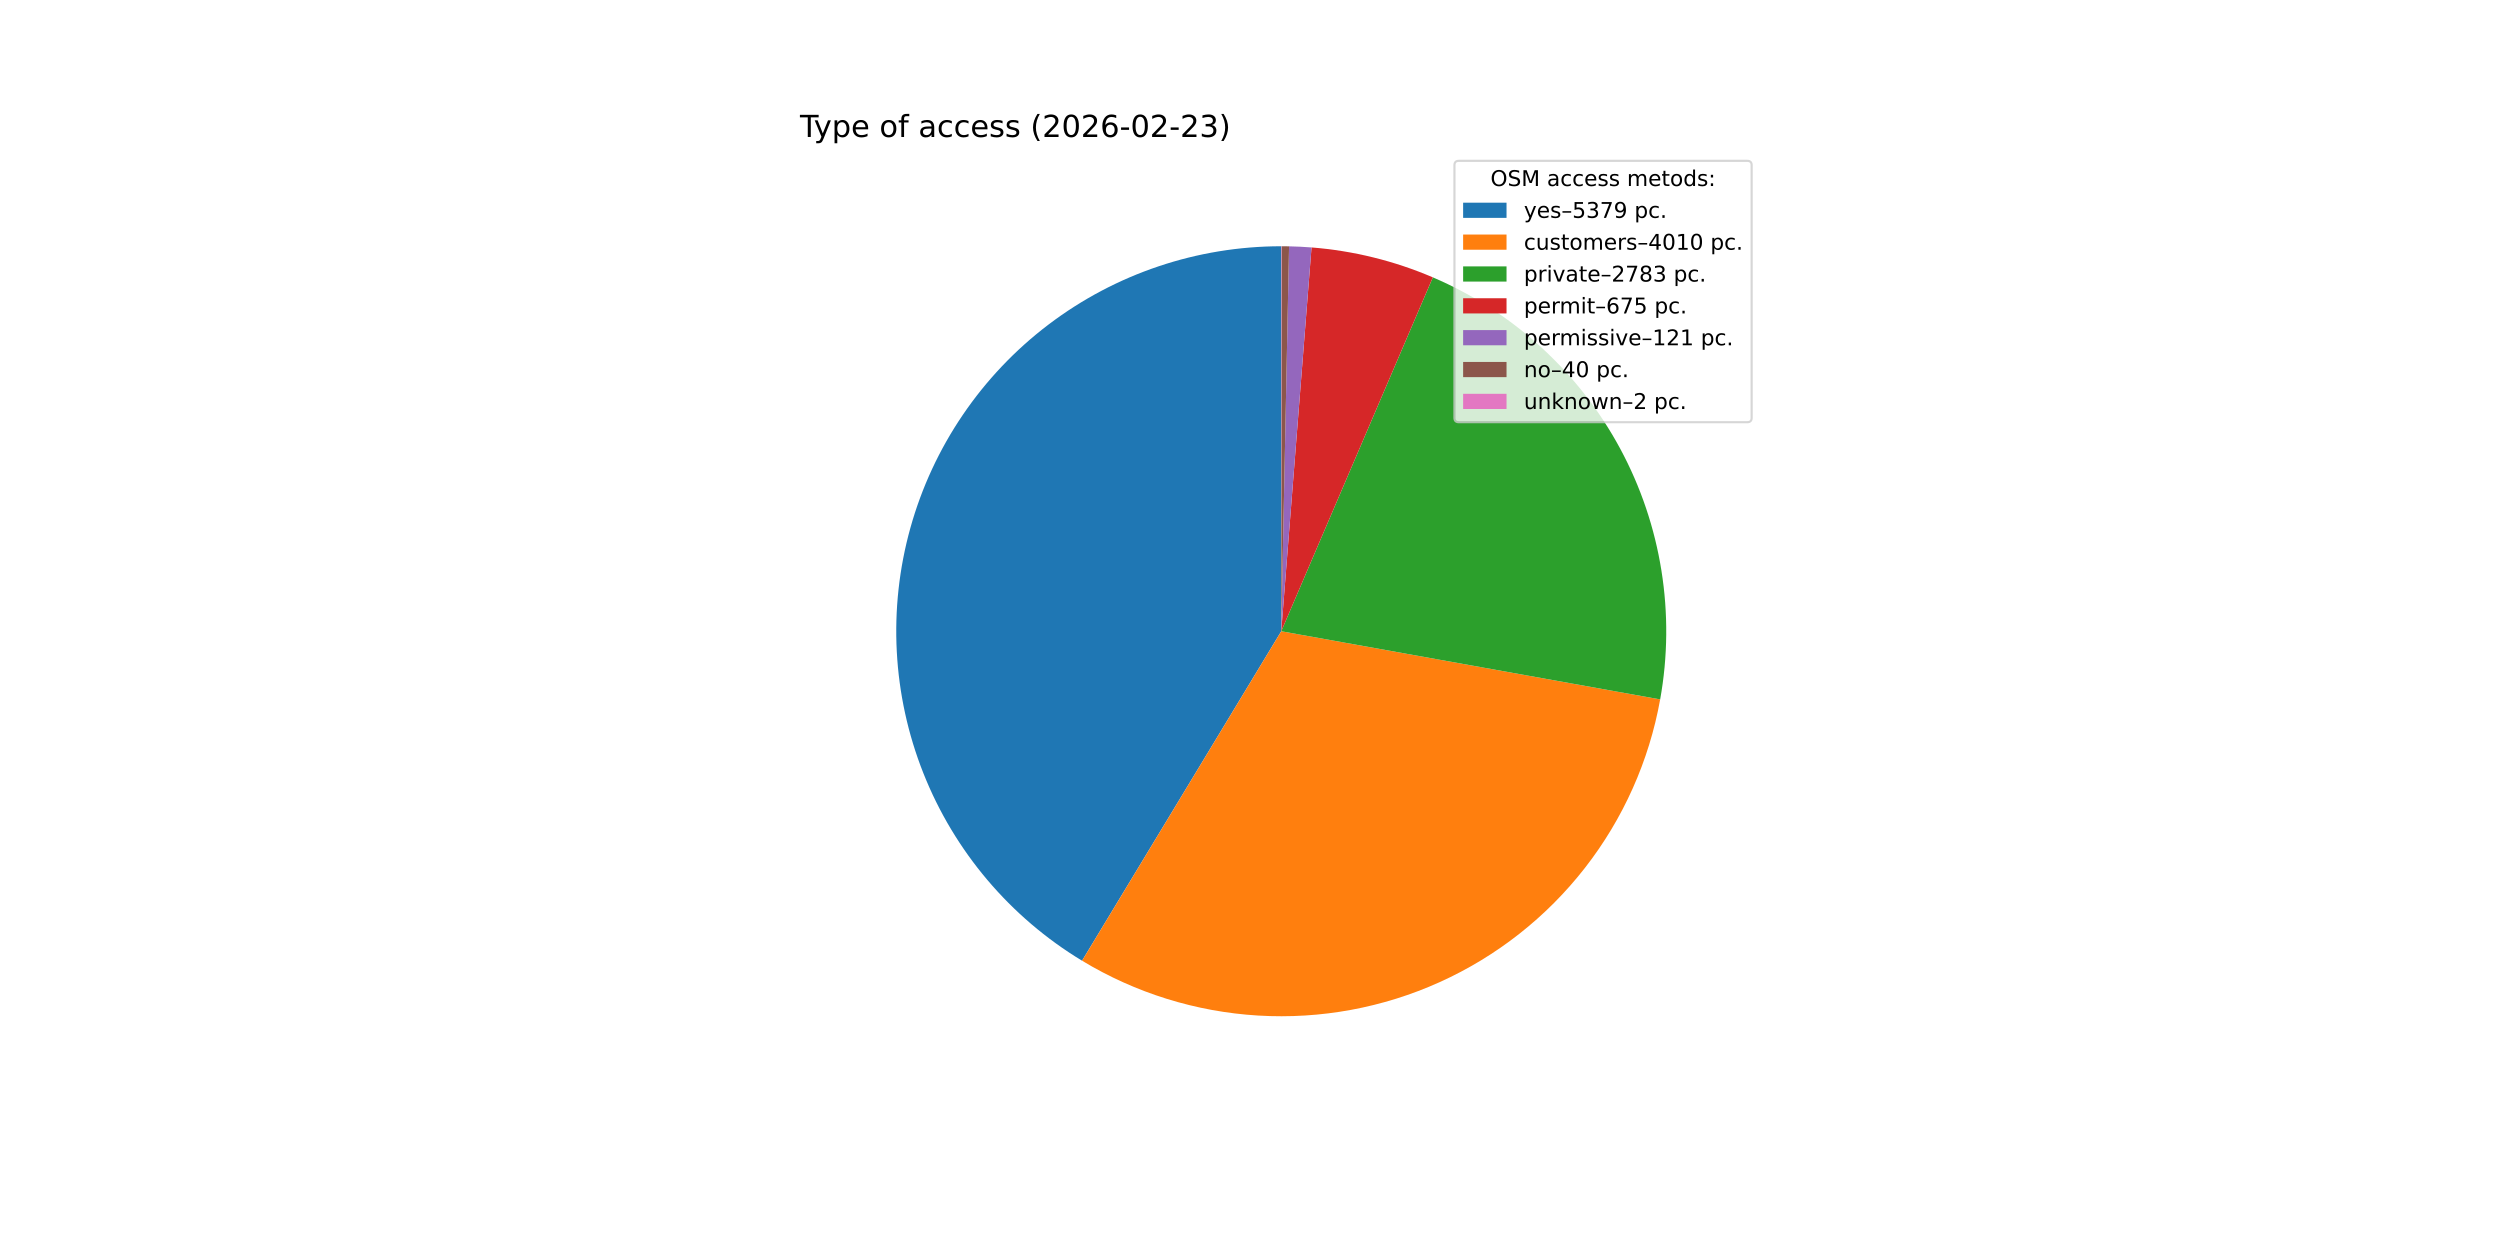
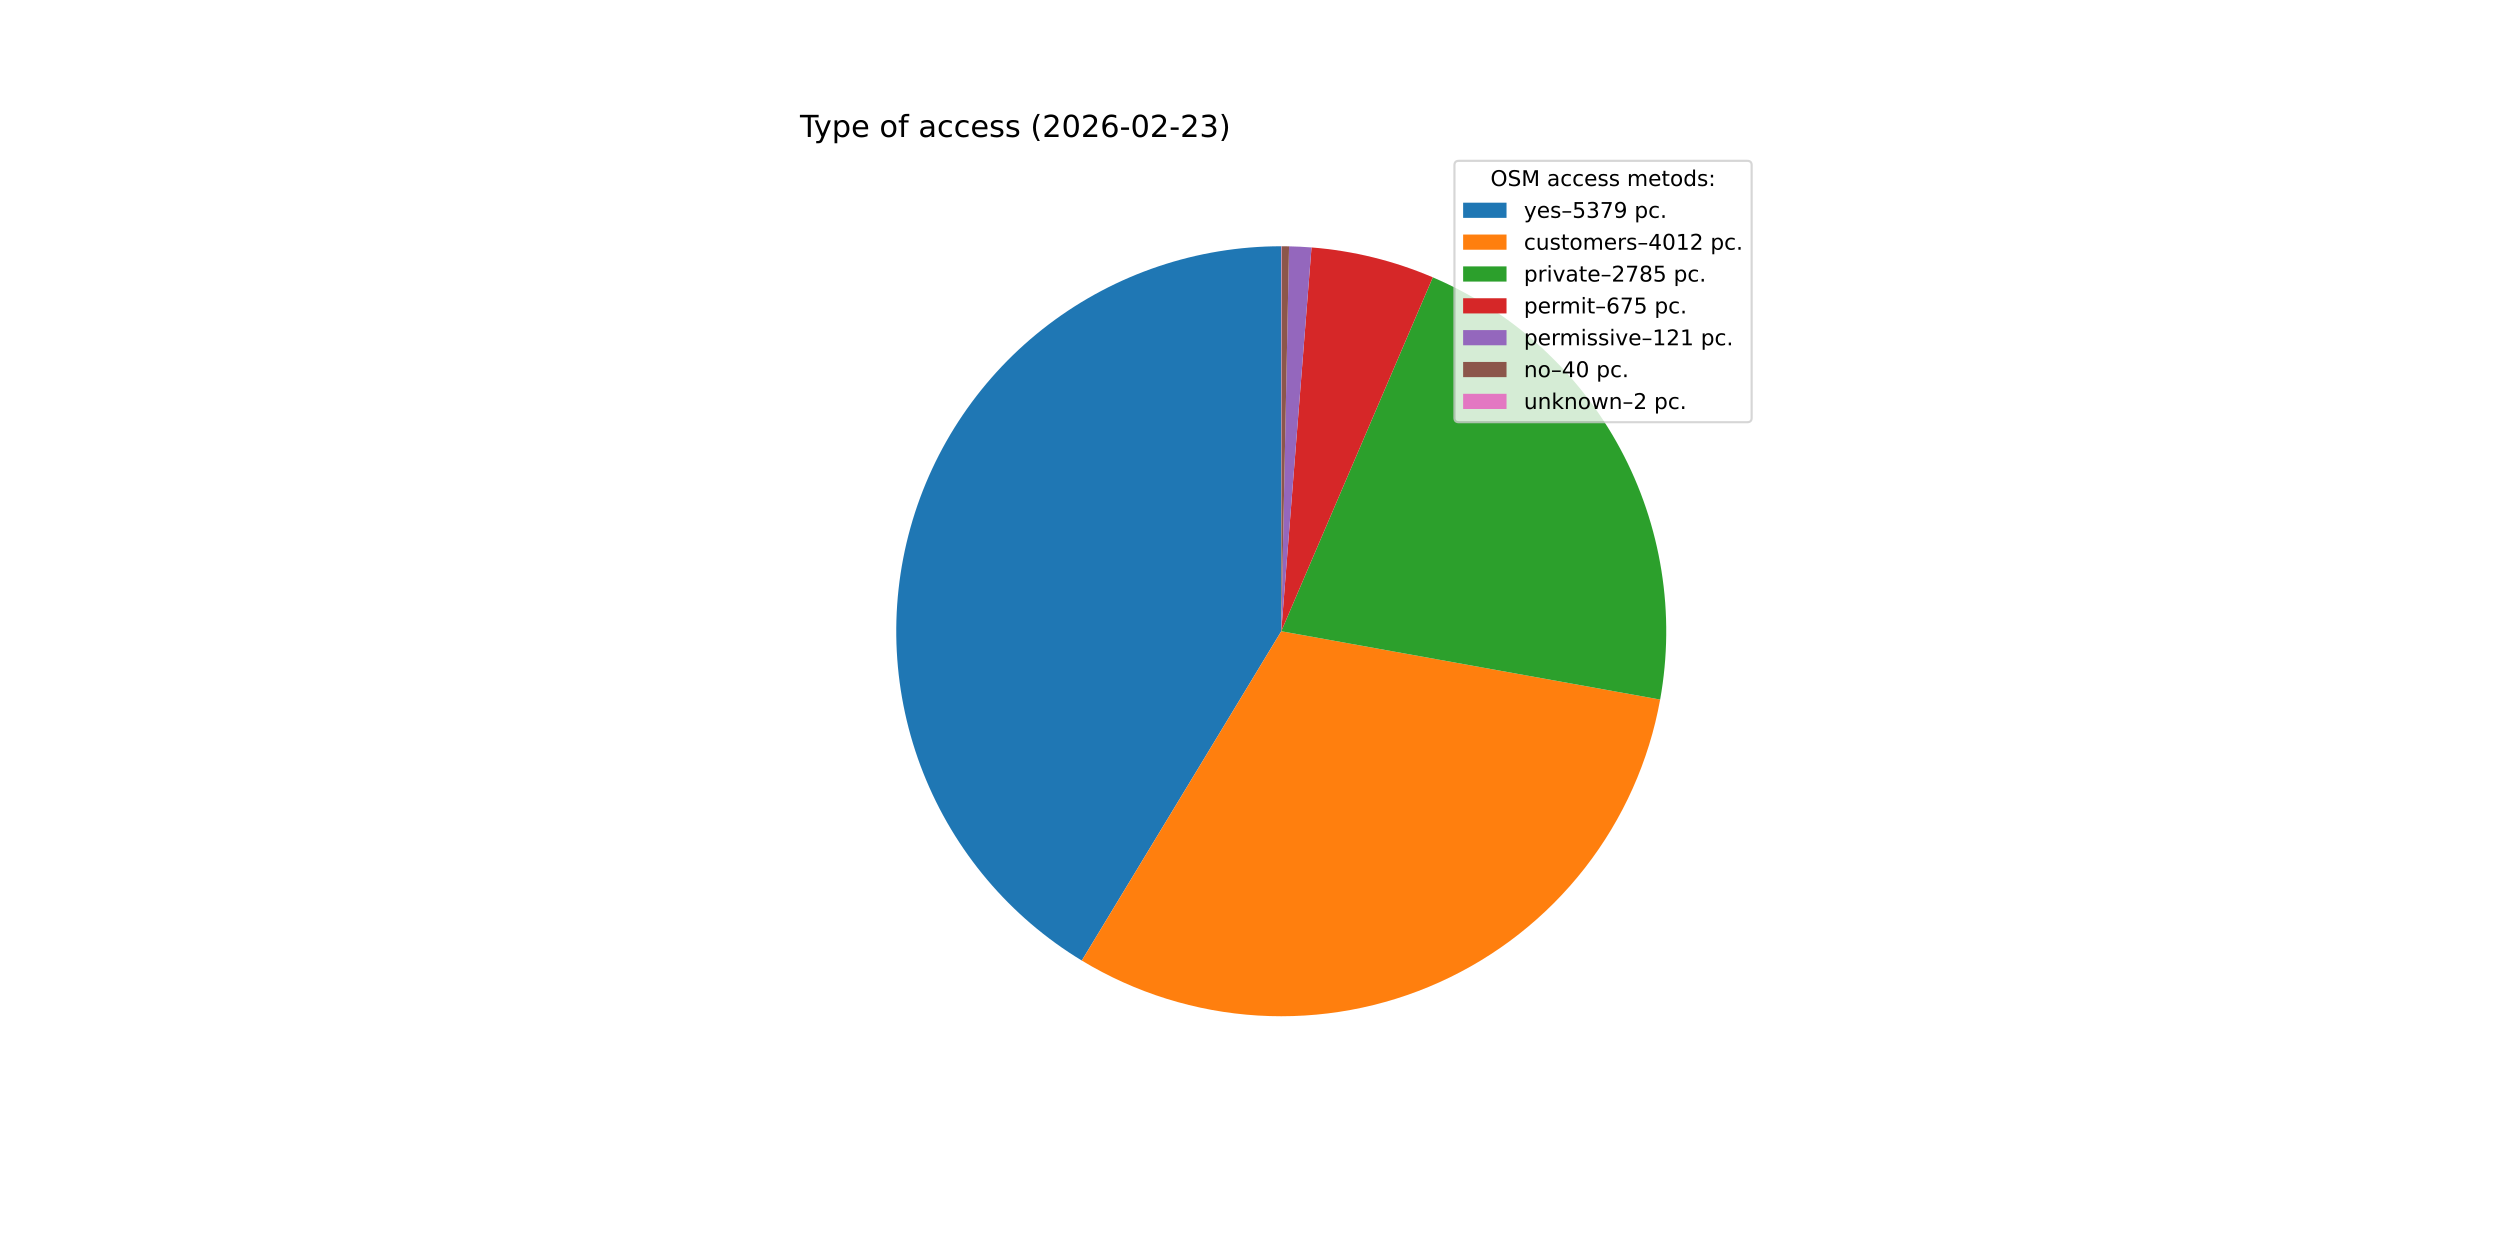
<svg xmlns="http://www.w3.org/2000/svg" xmlns:xlink="http://www.w3.org/1999/xlink" width="1152pt" height="576pt" viewBox="0 0 1152 576" version="1.1">
  <defs>
    <style type="text/css">*{stroke-linejoin: round; stroke-linecap: butt}</style>
  </defs>
  <g id="figure_1">
    <g id="patch_1">
      <path d="M 0 576  L 1152 576  L 1152 0  L 0 0  z " style="fill: #ffffff" />
    </g>
    <g id="axes_1">
      <g id="patch_2">
-         <path d="M 590.4 113.472  C 551.66 113.472 513.966 126.161 483.113 149.589  C 452.26 173.017 429.914 205.918 419.51 243.235  C 409.105 280.551 411.205 320.268 425.487 356.28  C 439.768 392.291 465.459 422.653 498.61 442.696  L 590.4 290.88  z " style="fill: #1f77b4" />
+         <path d="M 590.4 113.472  C 551.672 113.472 513.99 126.153 483.141 149.568  C 452.293 172.982 429.944 205.866 419.529 243.167  C 409.113 280.467 411.192 320.172 425.447 356.181  C 439.702 392.19 465.364 422.559 498.489 442.623  L 590.4 290.88  z " style="fill: #1f77b4" />
      </g>
      <g id="patch_3">
-         <path d="M 498.61 442.696  C 523.23 457.582 551.106 466.258 579.825 467.973  C 608.544 469.687 637.254 464.391 663.47 452.541  C 689.687 440.691 712.632 422.64 730.319 399.949  C 748.007 377.259 759.913 350.602 765.006 322.286  L 590.4 290.88  z " style="fill: #ff7f0e" />
+         <path d="M 498.489 442.623  C 523.102 457.531 550.976 466.229 579.7 467.965  C 608.423 469.701 637.142 464.422 663.371 452.586  C 689.6 440.75 712.56 422.708 730.263 400.022  C 747.966 377.336 759.886 350.68 764.992 322.361  L 590.4 290.88  z " style="fill: #ff7f0e" />
      </g>
      <g id="patch_4">
-         <path d="M 765.006 322.286  C 772.107 282.809 765.613 242.067 746.593 206.753  C 727.572 171.438 697.126 143.598 660.255 127.804  L 590.4 290.88  z " style="fill: #2ca02c" />
+         <path d="M 764.992 322.361  C 772.113 282.87 765.629 242.108 746.606 206.776  C 727.582 171.444 697.123 143.591 660.235 127.795  L 590.4 290.88  z " style="fill: #2ca02c" />
      </g>
      <g id="patch_5">
-         <path d="M 660.255 127.804  C 651.39 124.006 642.23 120.938 632.866 118.63  C 623.502 116.321 613.966 114.78 604.351 114.021  L 590.4 290.88  z " style="fill: #d62728" />
+         <path d="M 660.235 127.795  C 651.372 124 642.214 120.933 632.853 118.626  C 623.492 116.319 613.958 114.779 604.347 114.021  L 590.4 290.88  z " style="fill: #d62728" />
      </g>
      <g id="patch_6">
-         <path d="M 604.351 114.021  C 602.629 113.886 600.904 113.775 599.178 113.689  C 597.453 113.604 595.726 113.544 593.998 113.508  L 590.4 290.88  z " style="fill: #9467bd" />
+         <path d="M 604.347 114.021  C 602.625 113.885 600.901 113.775 599.176 113.689  C 597.451 113.604 595.724 113.543 593.997 113.508  L 590.4 290.88  z " style="fill: #9467bd" />
      </g>
      <g id="patch_7">
-         <path d="M 593.998 113.508  C 593.427 113.497 592.856 113.488 592.285 113.482  C 591.714 113.476 591.143 113.473 590.571 113.472  L 590.4 290.88  z " style="fill: #8c564b" />
+         <path d="M 593.997 113.508  C 593.426 113.497 592.855 113.488 592.284 113.482  C 591.713 113.476 591.142 113.473 590.571 113.472  L 590.4 290.88  z " style="fill: #8c564b" />
      </g>
      <g id="patch_8">
        <path d="M 590.571 113.472  C 590.543 113.472 590.514 113.472 590.486 113.472  C 590.457 113.472 590.429 113.472 590.4 113.472  L 590.4 290.88  z " style="fill: #e377c2" />
      </g>
      <g id="matplotlib.axis_1" />
      <g id="matplotlib.axis_2" />
      <g id="text_1">
        <g transform="translate(368.64 63.12) scale(0.14 -0.14)">
          <defs>
            <path id="DejaVuSans-54" d="M -19 4666  L 3928 4666  L 3928 4134  L 2272 4134  L 2272 0  L 1638 0  L 1638 4134  L -19 4134  L -19 4666  z " transform="scale(0.015625)" />
            <path id="DejaVuSans-79" d="M 2059 -325  Q 1816 -950 1584 -1140  Q 1353 -1331 966 -1331  L 506 -1331  L 506 -850  L 844 -850  Q 1081 -850 1212 -737  Q 1344 -625 1503 -206  L 1606 56  L 191 3500  L 800 3500  L 1894 763  L 2988 3500  L 3597 3500  L 2059 -325  z " transform="scale(0.015625)" />
            <path id="DejaVuSans-70" d="M 1159 525  L 1159 -1331  L 581 -1331  L 581 3500  L 1159 3500  L 1159 2969  Q 1341 3281 1617 3432  Q 1894 3584 2278 3584  Q 2916 3584 3314 3078  Q 3713 2572 3713 1747  Q 3713 922 3314 415  Q 2916 -91 2278 -91  Q 1894 -91 1617 61  Q 1341 213 1159 525  z M 3116 1747  Q 3116 2381 2855 2742  Q 2594 3103 2138 3103  Q 1681 3103 1420 2742  Q 1159 2381 1159 1747  Q 1159 1113 1420 752  Q 1681 391 2138 391  Q 2594 391 2855 752  Q 3116 1113 3116 1747  z " transform="scale(0.015625)" />
            <path id="DejaVuSans-65" d="M 3597 1894  L 3597 1613  L 953 1613  Q 991 1019 1311 708  Q 1631 397 2203 397  Q 2534 397 2845 478  Q 3156 559 3463 722  L 3463 178  Q 3153 47 2828 -22  Q 2503 -91 2169 -91  Q 1331 -91 842 396  Q 353 884 353 1716  Q 353 2575 817 3079  Q 1281 3584 2069 3584  Q 2775 3584 3186 3129  Q 3597 2675 3597 1894  z M 3022 2063  Q 3016 2534 2758 2815  Q 2500 3097 2075 3097  Q 1594 3097 1305 2825  Q 1016 2553 972 2059  L 3022 2063  z " transform="scale(0.015625)" />
            <path id="DejaVuSans-20" transform="scale(0.015625)" />
            <path id="DejaVuSans-6f" d="M 1959 3097  Q 1497 3097 1228 2736  Q 959 2375 959 1747  Q 959 1119 1226 758  Q 1494 397 1959 397  Q 2419 397 2687 759  Q 2956 1122 2956 1747  Q 2956 2369 2687 2733  Q 2419 3097 1959 3097  z M 1959 3584  Q 2709 3584 3137 3096  Q 3566 2609 3566 1747  Q 3566 888 3137 398  Q 2709 -91 1959 -91  Q 1206 -91 779 398  Q 353 888 353 1747  Q 353 2609 779 3096  Q 1206 3584 1959 3584  z " transform="scale(0.015625)" />
            <path id="DejaVuSans-66" d="M 2375 4863  L 2375 4384  L 1825 4384  Q 1516 4384 1395 4259  Q 1275 4134 1275 3809  L 1275 3500  L 2222 3500  L 2222 3053  L 1275 3053  L 1275 0  L 697 0  L 697 3053  L 147 3053  L 147 3500  L 697 3500  L 697 3744  Q 697 4328 969 4595  Q 1241 4863 1831 4863  L 2375 4863  z " transform="scale(0.015625)" />
            <path id="DejaVuSans-61" d="M 2194 1759  Q 1497 1759 1228 1600  Q 959 1441 959 1056  Q 959 750 1161 570  Q 1363 391 1709 391  Q 2188 391 2477 730  Q 2766 1069 2766 1631  L 2766 1759  L 2194 1759  z M 3341 1997  L 3341 0  L 2766 0  L 2766 531  Q 2569 213 2275 61  Q 1981 -91 1556 -91  Q 1019 -91 701 211  Q 384 513 384 1019  Q 384 1609 779 1909  Q 1175 2209 1959 2209  L 2766 2209  L 2766 2266  Q 2766 2663 2505 2880  Q 2244 3097 1772 3097  Q 1472 3097 1187 3025  Q 903 2953 641 2809  L 641 3341  Q 956 3463 1253 3523  Q 1550 3584 1831 3584  Q 2591 3584 2966 3190  Q 3341 2797 3341 1997  z " transform="scale(0.015625)" />
            <path id="DejaVuSans-63" d="M 3122 3366  L 3122 2828  Q 2878 2963 2633 3030  Q 2388 3097 2138 3097  Q 1578 3097 1268 2742  Q 959 2388 959 1747  Q 959 1106 1268 751  Q 1578 397 2138 397  Q 2388 397 2633 464  Q 2878 531 3122 666  L 3122 134  Q 2881 22 2623 -34  Q 2366 -91 2075 -91  Q 1284 -91 818 406  Q 353 903 353 1747  Q 353 2603 823 3093  Q 1294 3584 2113 3584  Q 2378 3584 2631 3529  Q 2884 3475 3122 3366  z " transform="scale(0.015625)" />
            <path id="DejaVuSans-73" d="M 2834 3397  L 2834 2853  Q 2591 2978 2328 3040  Q 2066 3103 1784 3103  Q 1356 3103 1142 2972  Q 928 2841 928 2578  Q 928 2378 1081 2264  Q 1234 2150 1697 2047  L 1894 2003  Q 2506 1872 2764 1633  Q 3022 1394 3022 966  Q 3022 478 2636 193  Q 2250 -91 1575 -91  Q 1294 -91 989 -36  Q 684 19 347 128  L 347 722  Q 666 556 975 473  Q 1284 391 1588 391  Q 1994 391 2212 530  Q 2431 669 2431 922  Q 2431 1156 2273 1281  Q 2116 1406 1581 1522  L 1381 1569  Q 847 1681 609 1914  Q 372 2147 372 2553  Q 372 3047 722 3315  Q 1072 3584 1716 3584  Q 2034 3584 2315 3537  Q 2597 3491 2834 3397  z " transform="scale(0.015625)" />
            <path id="DejaVuSans-28" d="M 1984 4856  Q 1566 4138 1362 3434  Q 1159 2731 1159 2009  Q 1159 1288 1364 580  Q 1569 -128 1984 -844  L 1484 -844  Q 1016 -109 783 600  Q 550 1309 550 2009  Q 550 2706 781 3412  Q 1013 4119 1484 4856  L 1984 4856  z " transform="scale(0.015625)" />
            <path id="DejaVuSans-32" d="M 1228 531  L 3431 531  L 3431 0  L 469 0  L 469 531  Q 828 903 1448 1529  Q 2069 2156 2228 2338  Q 2531 2678 2651 2914  Q 2772 3150 2772 3378  Q 2772 3750 2511 3984  Q 2250 4219 1831 4219  Q 1534 4219 1204 4116  Q 875 4013 500 3803  L 500 4441  Q 881 4594 1212 4672  Q 1544 4750 1819 4750  Q 2544 4750 2975 4387  Q 3406 4025 3406 3419  Q 3406 3131 3298 2873  Q 3191 2616 2906 2266  Q 2828 2175 2409 1742  Q 1991 1309 1228 531  z " transform="scale(0.015625)" />
            <path id="DejaVuSans-30" d="M 2034 4250  Q 1547 4250 1301 3770  Q 1056 3291 1056 2328  Q 1056 1369 1301 889  Q 1547 409 2034 409  Q 2525 409 2770 889  Q 3016 1369 3016 2328  Q 3016 3291 2770 3770  Q 2525 4250 2034 4250  z M 2034 4750  Q 2819 4750 3233 4129  Q 3647 3509 3647 2328  Q 3647 1150 3233 529  Q 2819 -91 2034 -91  Q 1250 -91 836 529  Q 422 1150 422 2328  Q 422 3509 836 4129  Q 1250 4750 2034 4750  z " transform="scale(0.015625)" />
            <path id="DejaVuSans-36" d="M 2113 2584  Q 1688 2584 1439 2293  Q 1191 2003 1191 1497  Q 1191 994 1439 701  Q 1688 409 2113 409  Q 2538 409 2786 701  Q 3034 994 3034 1497  Q 3034 2003 2786 2293  Q 2538 2584 2113 2584  z M 3366 4563  L 3366 3988  Q 3128 4100 2886 4159  Q 2644 4219 2406 4219  Q 1781 4219 1451 3797  Q 1122 3375 1075 2522  Q 1259 2794 1537 2939  Q 1816 3084 2150 3084  Q 2853 3084 3261 2657  Q 3669 2231 3669 1497  Q 3669 778 3244 343  Q 2819 -91 2113 -91  Q 1303 -91 875 529  Q 447 1150 447 2328  Q 447 3434 972 4092  Q 1497 4750 2381 4750  Q 2619 4750 2861 4703  Q 3103 4656 3366 4563  z " transform="scale(0.015625)" />
            <path id="DejaVuSans-2d" d="M 313 2009  L 1997 2009  L 1997 1497  L 313 1497  L 313 2009  z " transform="scale(0.015625)" />
            <path id="DejaVuSans-33" d="M 2597 2516  Q 3050 2419 3304 2112  Q 3559 1806 3559 1356  Q 3559 666 3084 287  Q 2609 -91 1734 -91  Q 1441 -91 1130 -33  Q 819 25 488 141  L 488 750  Q 750 597 1062 519  Q 1375 441 1716 441  Q 2309 441 2620 675  Q 2931 909 2931 1356  Q 2931 1769 2642 2001  Q 2353 2234 1838 2234  L 1294 2234  L 1294 2753  L 1863 2753  Q 2328 2753 2575 2939  Q 2822 3125 2822 3475  Q 2822 3834 2567 4026  Q 2313 4219 1838 4219  Q 1578 4219 1281 4162  Q 984 4106 628 3988  L 628 4550  Q 988 4650 1302 4700  Q 1616 4750 1894 4750  Q 2613 4750 3031 4423  Q 3450 4097 3450 3541  Q 3450 3153 3228 2886  Q 3006 2619 2597 2516  z " transform="scale(0.015625)" />
            <path id="DejaVuSans-29" d="M 513 4856  L 1013 4856  Q 1481 4119 1714 3412  Q 1947 2706 1947 2009  Q 1947 1309 1714 600  Q 1481 -109 1013 -844  L 513 -844  Q 928 -128 1133 580  Q 1338 1288 1338 2009  Q 1338 2731 1133 3434  Q 928 4138 513 4856  z " transform="scale(0.015625)" />
          </defs>
          <use xlink:href="#DejaVuSans-54" />
          <use xlink:href="#DejaVuSans-79" x="45.459" />
          <use xlink:href="#DejaVuSans-70" x="104.639" />
          <use xlink:href="#DejaVuSans-65" x="168.115" />
          <use xlink:href="#DejaVuSans-20" x="229.639" />
          <use xlink:href="#DejaVuSans-6f" x="261.426" />
          <use xlink:href="#DejaVuSans-66" x="322.607" />
          <use xlink:href="#DejaVuSans-20" x="357.812" />
          <use xlink:href="#DejaVuSans-61" x="389.6" />
          <use xlink:href="#DejaVuSans-63" x="450.879" />
          <use xlink:href="#DejaVuSans-63" x="505.859" />
          <use xlink:href="#DejaVuSans-65" x="560.84" />
          <use xlink:href="#DejaVuSans-73" x="622.363" />
          <use xlink:href="#DejaVuSans-73" x="674.463" />
          <use xlink:href="#DejaVuSans-20" x="726.562" />
          <use xlink:href="#DejaVuSans-28" x="758.35" />
          <use xlink:href="#DejaVuSans-32" x="797.363" />
          <use xlink:href="#DejaVuSans-30" x="860.986" />
          <use xlink:href="#DejaVuSans-32" x="924.609" />
          <use xlink:href="#DejaVuSans-36" x="988.232" />
          <use xlink:href="#DejaVuSans-2d" x="1051.855" />
          <use xlink:href="#DejaVuSans-30" x="1087.939" />
          <use xlink:href="#DejaVuSans-32" x="1151.562" />
          <use xlink:href="#DejaVuSans-2d" x="1215.186" />
          <use xlink:href="#DejaVuSans-32" x="1251.27" />
          <use xlink:href="#DejaVuSans-33" x="1314.893" />
          <use xlink:href="#DejaVuSans-29" x="1378.516" />
        </g>
      </g>
      <g id="legend_1">
        <g id="patch_9">
          <path d="M 672.208 194.545  L 805.16 194.545  Q 807.16 194.545 807.16 192.545  L 807.16 76.12  Q 807.16 74.12 805.16 74.12  L 672.208 74.12  Q 670.208 74.12 670.208 76.12  L 670.208 192.545  Q 670.208 194.545 672.208 194.545  z " style="fill: #ffffff; opacity: 0.8; stroke: #cccccc; stroke-linejoin: miter" />
        </g>
        <g id="text_2">
          <g transform="translate(686.8038 85.71844) scale(0.1 -0.1)">
            <defs>
              <path id="DejaVuSans-4f" d="M 2522 4238  Q 1834 4238 1429 3725  Q 1025 3213 1025 2328  Q 1025 1447 1429 934  Q 1834 422 2522 422  Q 3209 422 3611 934  Q 4013 1447 4013 2328  Q 4013 3213 3611 3725  Q 3209 4238 2522 4238  z M 2522 4750  Q 3503 4750 4090 4092  Q 4678 3434 4678 2328  Q 4678 1225 4090 567  Q 3503 -91 2522 -91  Q 1538 -91 948 565  Q 359 1222 359 2328  Q 359 3434 948 4092  Q 1538 4750 2522 4750  z " transform="scale(0.015625)" />
              <path id="DejaVuSans-53" d="M 3425 4513  L 3425 3897  Q 3066 4069 2747 4153  Q 2428 4238 2131 4238  Q 1616 4238 1336 4038  Q 1056 3838 1056 3469  Q 1056 3159 1242 3001  Q 1428 2844 1947 2747  L 2328 2669  Q 3034 2534 3370 2195  Q 3706 1856 3706 1288  Q 3706 609 3251 259  Q 2797 -91 1919 -91  Q 1588 -91 1214 -16  Q 841 59 441 206  L 441 856  Q 825 641 1194 531  Q 1563 422 1919 422  Q 2459 422 2753 634  Q 3047 847 3047 1241  Q 3047 1584 2836 1778  Q 2625 1972 2144 2069  L 1759 2144  Q 1053 2284 737 2584  Q 422 2884 422 3419  Q 422 4038 858 4394  Q 1294 4750 2059 4750  Q 2388 4750 2728 4690  Q 3069 4631 3425 4513  z " transform="scale(0.015625)" />
              <path id="DejaVuSans-4d" d="M 628 4666  L 1569 4666  L 2759 1491  L 3956 4666  L 4897 4666  L 4897 0  L 4281 0  L 4281 4097  L 3078 897  L 2444 897  L 1241 4097  L 1241 0  L 628 0  L 628 4666  z " transform="scale(0.015625)" />
              <path id="DejaVuSans-6d" d="M 3328 2828  Q 3544 3216 3844 3400  Q 4144 3584 4550 3584  Q 5097 3584 5394 3201  Q 5691 2819 5691 2113  L 5691 0  L 5113 0  L 5113 2094  Q 5113 2597 4934 2840  Q 4756 3084 4391 3084  Q 3944 3084 3684 2787  Q 3425 2491 3425 1978  L 3425 0  L 2847 0  L 2847 2094  Q 2847 2600 2669 2842  Q 2491 3084 2119 3084  Q 1678 3084 1418 2786  Q 1159 2488 1159 1978  L 1159 0  L 581 0  L 581 3500  L 1159 3500  L 1159 2956  Q 1356 3278 1631 3431  Q 1906 3584 2284 3584  Q 2666 3584 2933 3390  Q 3200 3197 3328 2828  z " transform="scale(0.015625)" />
              <path id="DejaVuSans-74" d="M 1172 4494  L 1172 3500  L 2356 3500  L 2356 3053  L 1172 3053  L 1172 1153  Q 1172 725 1289 603  Q 1406 481 1766 481  L 2356 481  L 2356 0  L 1766 0  Q 1100 0 847 248  Q 594 497 594 1153  L 594 3053  L 172 3053  L 172 3500  L 594 3500  L 594 4494  L 1172 4494  z " transform="scale(0.015625)" />
              <path id="DejaVuSans-64" d="M 2906 2969  L 2906 4863  L 3481 4863  L 3481 0  L 2906 0  L 2906 525  Q 2725 213 2448 61  Q 2172 -91 1784 -91  Q 1150 -91 751 415  Q 353 922 353 1747  Q 353 2572 751 3078  Q 1150 3584 1784 3584  Q 2172 3584 2448 3432  Q 2725 3281 2906 2969  z M 947 1747  Q 947 1113 1208 752  Q 1469 391 1925 391  Q 2381 391 2643 752  Q 2906 1113 2906 1747  Q 2906 2381 2643 2742  Q 2381 3103 1925 3103  Q 1469 3103 1208 2742  Q 947 2381 947 1747  z " transform="scale(0.015625)" />
              <path id="DejaVuSans-3a" d="M 750 794  L 1409 794  L 1409 0  L 750 0  L 750 794  z M 750 3309  L 1409 3309  L 1409 2516  L 750 2516  L 750 3309  z " transform="scale(0.015625)" />
            </defs>
            <use xlink:href="#DejaVuSans-4f" />
            <use xlink:href="#DejaVuSans-53" x="78.711" />
            <use xlink:href="#DejaVuSans-4d" x="142.188" />
            <use xlink:href="#DejaVuSans-20" x="228.467" />
            <use xlink:href="#DejaVuSans-61" x="260.254" />
            <use xlink:href="#DejaVuSans-63" x="321.533" />
            <use xlink:href="#DejaVuSans-63" x="376.514" />
            <use xlink:href="#DejaVuSans-65" x="431.494" />
            <use xlink:href="#DejaVuSans-73" x="493.018" />
            <use xlink:href="#DejaVuSans-73" x="545.117" />
            <use xlink:href="#DejaVuSans-20" x="597.217" />
            <use xlink:href="#DejaVuSans-6d" x="629.004" />
            <use xlink:href="#DejaVuSans-65" x="726.416" />
            <use xlink:href="#DejaVuSans-74" x="787.939" />
            <use xlink:href="#DejaVuSans-6f" x="827.148" />
            <use xlink:href="#DejaVuSans-64" x="888.33" />
            <use xlink:href="#DejaVuSans-73" x="951.807" />
            <use xlink:href="#DejaVuSans-3a" x="1003.906" />
          </g>
        </g>
        <g id="patch_10">
          <path d="M 674.208 100.397  L 694.208 100.397  L 694.208 93.397  L 674.208 93.397  z " style="fill: #1f77b4" />
        </g>
        <g id="text_3">
          <g transform="translate(702.2084 100.3966) scale(0.1 -0.1)">
            <defs>
              <path id="DejaVuSans-2013" d="M 313 1978  L 2888 1978  L 2888 1528  L 313 1528  L 313 1978  z " transform="scale(0.015625)" />
              <path id="DejaVuSans-35" d="M 691 4666  L 3169 4666  L 3169 4134  L 1269 4134  L 1269 2991  Q 1406 3038 1543 3061  Q 1681 3084 1819 3084  Q 2600 3084 3056 2656  Q 3513 2228 3513 1497  Q 3513 744 3044 326  Q 2575 -91 1722 -91  Q 1428 -91 1123 -41  Q 819 9 494 109  L 494 744  Q 775 591 1075 516  Q 1375 441 1709 441  Q 2250 441 2565 725  Q 2881 1009 2881 1497  Q 2881 1984 2565 2268  Q 2250 2553 1709 2553  Q 1456 2553 1204 2497  Q 953 2441 691 2322  L 691 4666  z " transform="scale(0.015625)" />
              <path id="DejaVuSans-37" d="M 525 4666  L 3525 4666  L 3525 4397  L 1831 0  L 1172 0  L 2766 4134  L 525 4134  L 525 4666  z " transform="scale(0.015625)" />
              <path id="DejaVuSans-39" d="M 703 97  L 703 672  Q 941 559 1184 500  Q 1428 441 1663 441  Q 2288 441 2617 861  Q 2947 1281 2994 2138  Q 2813 1869 2534 1725  Q 2256 1581 1919 1581  Q 1219 1581 811 2004  Q 403 2428 403 3163  Q 403 3881 828 4315  Q 1253 4750 1959 4750  Q 2769 4750 3195 4129  Q 3622 3509 3622 2328  Q 3622 1225 3098 567  Q 2575 -91 1691 -91  Q 1453 -91 1209 -44  Q 966 3 703 97  z M 1959 2075  Q 2384 2075 2632 2365  Q 2881 2656 2881 3163  Q 2881 3666 2632 3958  Q 2384 4250 1959 4250  Q 1534 4250 1286 3958  Q 1038 3666 1038 3163  Q 1038 2656 1286 2365  Q 1534 2075 1959 2075  z " transform="scale(0.015625)" />
              <path id="DejaVuSans-2e" d="M 684 794  L 1344 794  L 1344 0  L 684 0  L 684 794  z " transform="scale(0.015625)" />
            </defs>
            <use xlink:href="#DejaVuSans-79" />
            <use xlink:href="#DejaVuSans-65" x="59.18" />
            <use xlink:href="#DejaVuSans-73" x="120.703" />
            <use xlink:href="#DejaVuSans-2013" x="172.803" />
            <use xlink:href="#DejaVuSans-35" x="222.803" />
            <use xlink:href="#DejaVuSans-33" x="286.426" />
            <use xlink:href="#DejaVuSans-37" x="350.049" />
            <use xlink:href="#DejaVuSans-39" x="413.672" />
            <use xlink:href="#DejaVuSans-20" x="477.295" />
            <use xlink:href="#DejaVuSans-70" x="509.082" />
            <use xlink:href="#DejaVuSans-63" x="572.559" />
            <use xlink:href="#DejaVuSans-2e" x="627.539" />
          </g>
        </g>
        <g id="patch_11">
          <path d="M 674.208 115.075  L 694.208 115.075  L 694.208 108.075  L 674.208 108.075  z " style="fill: #ff7f0e" />
        </g>
        <g id="text_4">
          <g transform="translate(702.2084 115.0747) scale(0.1 -0.1)">
            <defs>
              <path id="DejaVuSans-75" d="M 544 1381  L 544 3500  L 1119 3500  L 1119 1403  Q 1119 906 1312 657  Q 1506 409 1894 409  Q 2359 409 2629 706  Q 2900 1003 2900 1516  L 2900 3500  L 3475 3500  L 3475 0  L 2900 0  L 2900 538  Q 2691 219 2414 64  Q 2138 -91 1772 -91  Q 1169 -91 856 284  Q 544 659 544 1381  z M 1991 3584  L 1991 3584  z " transform="scale(0.015625)" />
              <path id="DejaVuSans-72" d="M 2631 2963  Q 2534 3019 2420 3045  Q 2306 3072 2169 3072  Q 1681 3072 1420 2755  Q 1159 2438 1159 1844  L 1159 0  L 581 0  L 581 3500  L 1159 3500  L 1159 2956  Q 1341 3275 1631 3429  Q 1922 3584 2338 3584  Q 2397 3584 2469 3576  Q 2541 3569 2628 3553  L 2631 2963  z " transform="scale(0.015625)" />
              <path id="DejaVuSans-34" d="M 2419 4116  L 825 1625  L 2419 1625  L 2419 4116  z M 2253 4666  L 3047 4666  L 3047 1625  L 3713 1625  L 3713 1100  L 3047 1100  L 3047 0  L 2419 0  L 2419 1100  L 313 1100  L 313 1709  L 2253 4666  z " transform="scale(0.015625)" />
              <path id="DejaVuSans-31" d="M 794 531  L 1825 531  L 1825 4091  L 703 3866  L 703 4441  L 1819 4666  L 2450 4666  L 2450 531  L 3481 531  L 3481 0  L 794 0  L 794 531  z " transform="scale(0.015625)" />
            </defs>
            <use xlink:href="#DejaVuSans-63" />
            <use xlink:href="#DejaVuSans-75" x="54.98" />
            <use xlink:href="#DejaVuSans-73" x="118.359" />
            <use xlink:href="#DejaVuSans-74" x="170.459" />
            <use xlink:href="#DejaVuSans-6f" x="209.668" />
            <use xlink:href="#DejaVuSans-6d" x="270.85" />
            <use xlink:href="#DejaVuSans-65" x="368.262" />
            <use xlink:href="#DejaVuSans-72" x="429.785" />
            <use xlink:href="#DejaVuSans-73" x="470.898" />
            <use xlink:href="#DejaVuSans-2013" x="522.998" />
            <use xlink:href="#DejaVuSans-34" x="572.998" />
            <use xlink:href="#DejaVuSans-30" x="636.621" />
            <use xlink:href="#DejaVuSans-31" x="700.244" />
-             <use xlink:href="#DejaVuSans-30" x="763.867" />
+             <use xlink:href="#DejaVuSans-32" x="763.867" />
            <use xlink:href="#DejaVuSans-20" x="827.49" />
            <use xlink:href="#DejaVuSans-70" x="859.277" />
            <use xlink:href="#DejaVuSans-63" x="922.754" />
            <use xlink:href="#DejaVuSans-2e" x="977.734" />
          </g>
        </g>
        <g id="patch_12">
          <path d="M 674.208 129.753  L 694.208 129.753  L 694.208 122.753  L 674.208 122.753  z " style="fill: #2ca02c" />
        </g>
        <g id="text_5">
          <g transform="translate(702.2084 129.7528) scale(0.1 -0.1)">
            <defs>
              <path id="DejaVuSans-69" d="M 603 3500  L 1178 3500  L 1178 0  L 603 0  L 603 3500  z M 603 4863  L 1178 4863  L 1178 4134  L 603 4134  L 603 4863  z " transform="scale(0.015625)" />
              <path id="DejaVuSans-76" d="M 191 3500  L 800 3500  L 1894 563  L 2988 3500  L 3597 3500  L 2284 0  L 1503 0  L 191 3500  z " transform="scale(0.015625)" />
              <path id="DejaVuSans-38" d="M 2034 2216  Q 1584 2216 1326 1975  Q 1069 1734 1069 1313  Q 1069 891 1326 650  Q 1584 409 2034 409  Q 2484 409 2743 651  Q 3003 894 3003 1313  Q 3003 1734 2745 1975  Q 2488 2216 2034 2216  z M 1403 2484  Q 997 2584 770 2862  Q 544 3141 544 3541  Q 544 4100 942 4425  Q 1341 4750 2034 4750  Q 2731 4750 3128 4425  Q 3525 4100 3525 3541  Q 3525 3141 3298 2862  Q 3072 2584 2669 2484  Q 3125 2378 3379 2068  Q 3634 1759 3634 1313  Q 3634 634 3220 271  Q 2806 -91 2034 -91  Q 1263 -91 848 271  Q 434 634 434 1313  Q 434 1759 690 2068  Q 947 2378 1403 2484  z M 1172 3481  Q 1172 3119 1398 2916  Q 1625 2713 2034 2713  Q 2441 2713 2670 2916  Q 2900 3119 2900 3481  Q 2900 3844 2670 4047  Q 2441 4250 2034 4250  Q 1625 4250 1398 4047  Q 1172 3844 1172 3481  z " transform="scale(0.015625)" />
            </defs>
            <use xlink:href="#DejaVuSans-70" />
            <use xlink:href="#DejaVuSans-72" x="63.477" />
            <use xlink:href="#DejaVuSans-69" x="104.59" />
            <use xlink:href="#DejaVuSans-76" x="132.373" />
            <use xlink:href="#DejaVuSans-61" x="191.553" />
            <use xlink:href="#DejaVuSans-74" x="252.832" />
            <use xlink:href="#DejaVuSans-65" x="292.041" />
            <use xlink:href="#DejaVuSans-2013" x="353.564" />
            <use xlink:href="#DejaVuSans-32" x="403.564" />
            <use xlink:href="#DejaVuSans-37" x="467.188" />
            <use xlink:href="#DejaVuSans-38" x="530.811" />
-             <use xlink:href="#DejaVuSans-33" x="594.434" />
+             <use xlink:href="#DejaVuSans-35" x="594.434" />
            <use xlink:href="#DejaVuSans-20" x="658.057" />
            <use xlink:href="#DejaVuSans-70" x="689.844" />
            <use xlink:href="#DejaVuSans-63" x="753.32" />
            <use xlink:href="#DejaVuSans-2e" x="808.301" />
          </g>
        </g>
        <g id="patch_13">
          <path d="M 674.208 144.431  L 694.208 144.431  L 694.208 137.431  L 674.208 137.431  z " style="fill: #d62728" />
        </g>
        <g id="text_6">
          <g transform="translate(702.2084 144.4309) scale(0.1 -0.1)">
            <use xlink:href="#DejaVuSans-70" />
            <use xlink:href="#DejaVuSans-65" x="63.477" />
            <use xlink:href="#DejaVuSans-72" x="125" />
            <use xlink:href="#DejaVuSans-6d" x="164.363" />
            <use xlink:href="#DejaVuSans-69" x="261.775" />
            <use xlink:href="#DejaVuSans-74" x="289.559" />
            <use xlink:href="#DejaVuSans-2013" x="328.768" />
            <use xlink:href="#DejaVuSans-36" x="378.768" />
            <use xlink:href="#DejaVuSans-37" x="442.391" />
            <use xlink:href="#DejaVuSans-35" x="506.014" />
            <use xlink:href="#DejaVuSans-20" x="569.637" />
            <use xlink:href="#DejaVuSans-70" x="601.424" />
            <use xlink:href="#DejaVuSans-63" x="664.9" />
            <use xlink:href="#DejaVuSans-2e" x="719.881" />
          </g>
        </g>
        <g id="patch_14">
          <path d="M 674.208 159.109  L 694.208 159.109  L 694.208 152.109  L 674.208 152.109  z " style="fill: #9467bd" />
        </g>
        <g id="text_7">
          <g transform="translate(702.2084 159.1091) scale(0.1 -0.1)">
            <use xlink:href="#DejaVuSans-70" />
            <use xlink:href="#DejaVuSans-65" x="63.477" />
            <use xlink:href="#DejaVuSans-72" x="125" />
            <use xlink:href="#DejaVuSans-6d" x="164.363" />
            <use xlink:href="#DejaVuSans-69" x="261.775" />
            <use xlink:href="#DejaVuSans-73" x="289.559" />
            <use xlink:href="#DejaVuSans-73" x="341.658" />
            <use xlink:href="#DejaVuSans-69" x="393.758" />
            <use xlink:href="#DejaVuSans-76" x="421.541" />
            <use xlink:href="#DejaVuSans-65" x="480.721" />
            <use xlink:href="#DejaVuSans-2013" x="542.244" />
            <use xlink:href="#DejaVuSans-31" x="592.244" />
            <use xlink:href="#DejaVuSans-32" x="655.867" />
            <use xlink:href="#DejaVuSans-31" x="719.49" />
            <use xlink:href="#DejaVuSans-20" x="783.113" />
            <use xlink:href="#DejaVuSans-70" x="814.9" />
            <use xlink:href="#DejaVuSans-63" x="878.377" />
            <use xlink:href="#DejaVuSans-2e" x="933.357" />
          </g>
        </g>
        <g id="patch_15">
          <path d="M 674.208 173.787  L 694.208 173.787  L 694.208 166.787  L 674.208 166.787  z " style="fill: #8c564b" />
        </g>
        <g id="text_8">
          <g transform="translate(702.2084 173.7872) scale(0.1 -0.1)">
            <defs>
              <path id="DejaVuSans-6e" d="M 3513 2113  L 3513 0  L 2938 0  L 2938 2094  Q 2938 2591 2744 2837  Q 2550 3084 2163 3084  Q 1697 3084 1428 2787  Q 1159 2491 1159 1978  L 1159 0  L 581 0  L 581 3500  L 1159 3500  L 1159 2956  Q 1366 3272 1645 3428  Q 1925 3584 2291 3584  Q 2894 3584 3203 3211  Q 3513 2838 3513 2113  z " transform="scale(0.015625)" />
            </defs>
            <use xlink:href="#DejaVuSans-6e" />
            <use xlink:href="#DejaVuSans-6f" x="63.379" />
            <use xlink:href="#DejaVuSans-2013" x="124.561" />
            <use xlink:href="#DejaVuSans-34" x="174.561" />
            <use xlink:href="#DejaVuSans-30" x="238.184" />
            <use xlink:href="#DejaVuSans-20" x="301.807" />
            <use xlink:href="#DejaVuSans-70" x="333.594" />
            <use xlink:href="#DejaVuSans-63" x="397.07" />
            <use xlink:href="#DejaVuSans-2e" x="452.051" />
          </g>
        </g>
        <g id="patch_16">
          <path d="M 674.208 188.465  L 694.208 188.465  L 694.208 181.465  L 674.208 181.465  z " style="fill: #e377c2" />
        </g>
        <g id="text_9">
          <g transform="translate(702.2084 188.4653) scale(0.1 -0.1)">
            <defs>
              <path id="DejaVuSans-6b" d="M 581 4863  L 1159 4863  L 1159 1991  L 2875 3500  L 3609 3500  L 1753 1863  L 3688 0  L 2938 0  L 1159 1709  L 1159 0  L 581 0  L 581 4863  z " transform="scale(0.015625)" />
              <path id="DejaVuSans-77" d="M 269 3500  L 844 3500  L 1563 769  L 2278 3500  L 2956 3500  L 3675 769  L 4391 3500  L 4966 3500  L 4050 0  L 3372 0  L 2619 2869  L 1863 0  L 1184 0  L 269 3500  z " transform="scale(0.015625)" />
            </defs>
            <use xlink:href="#DejaVuSans-75" />
            <use xlink:href="#DejaVuSans-6e" x="63.379" />
            <use xlink:href="#DejaVuSans-6b" x="126.758" />
            <use xlink:href="#DejaVuSans-6e" x="184.668" />
            <use xlink:href="#DejaVuSans-6f" x="248.047" />
            <use xlink:href="#DejaVuSans-77" x="309.229" />
            <use xlink:href="#DejaVuSans-6e" x="391.016" />
            <use xlink:href="#DejaVuSans-2013" x="454.395" />
            <use xlink:href="#DejaVuSans-32" x="504.395" />
            <use xlink:href="#DejaVuSans-20" x="568.018" />
            <use xlink:href="#DejaVuSans-70" x="599.805" />
            <use xlink:href="#DejaVuSans-63" x="663.281" />
            <use xlink:href="#DejaVuSans-2e" x="718.262" />
          </g>
        </g>
      </g>
    </g>
  </g>
</svg>
